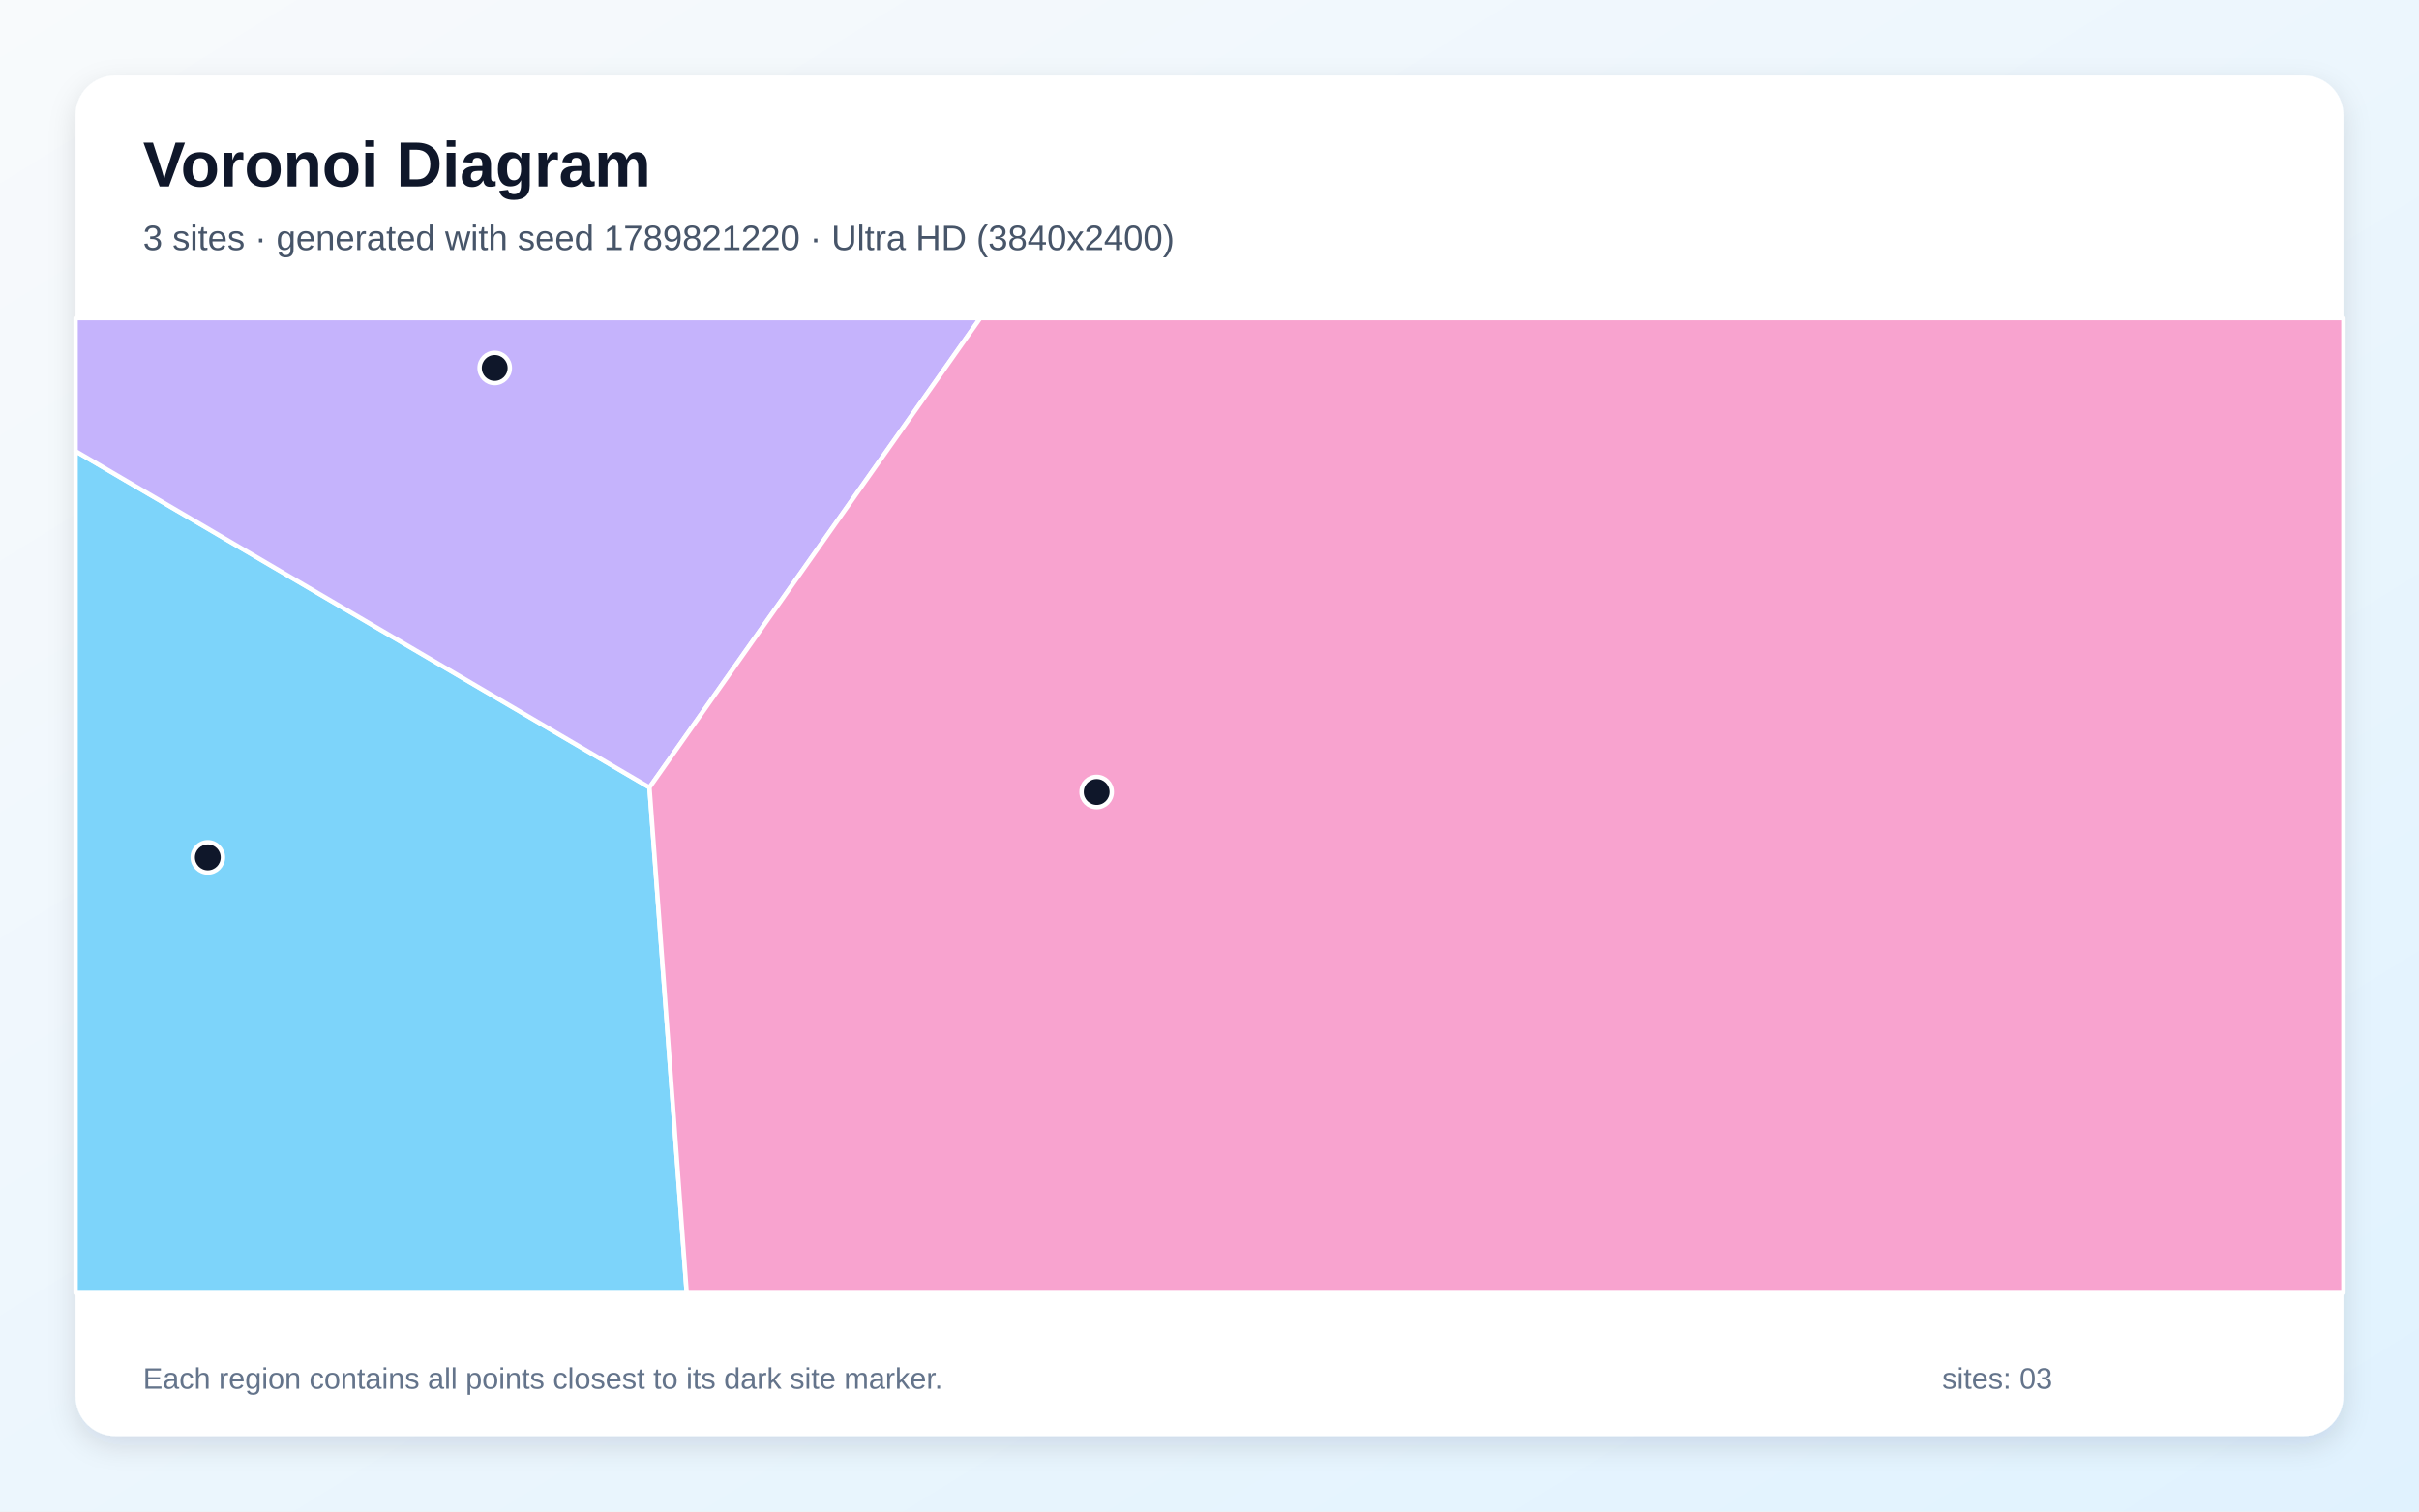
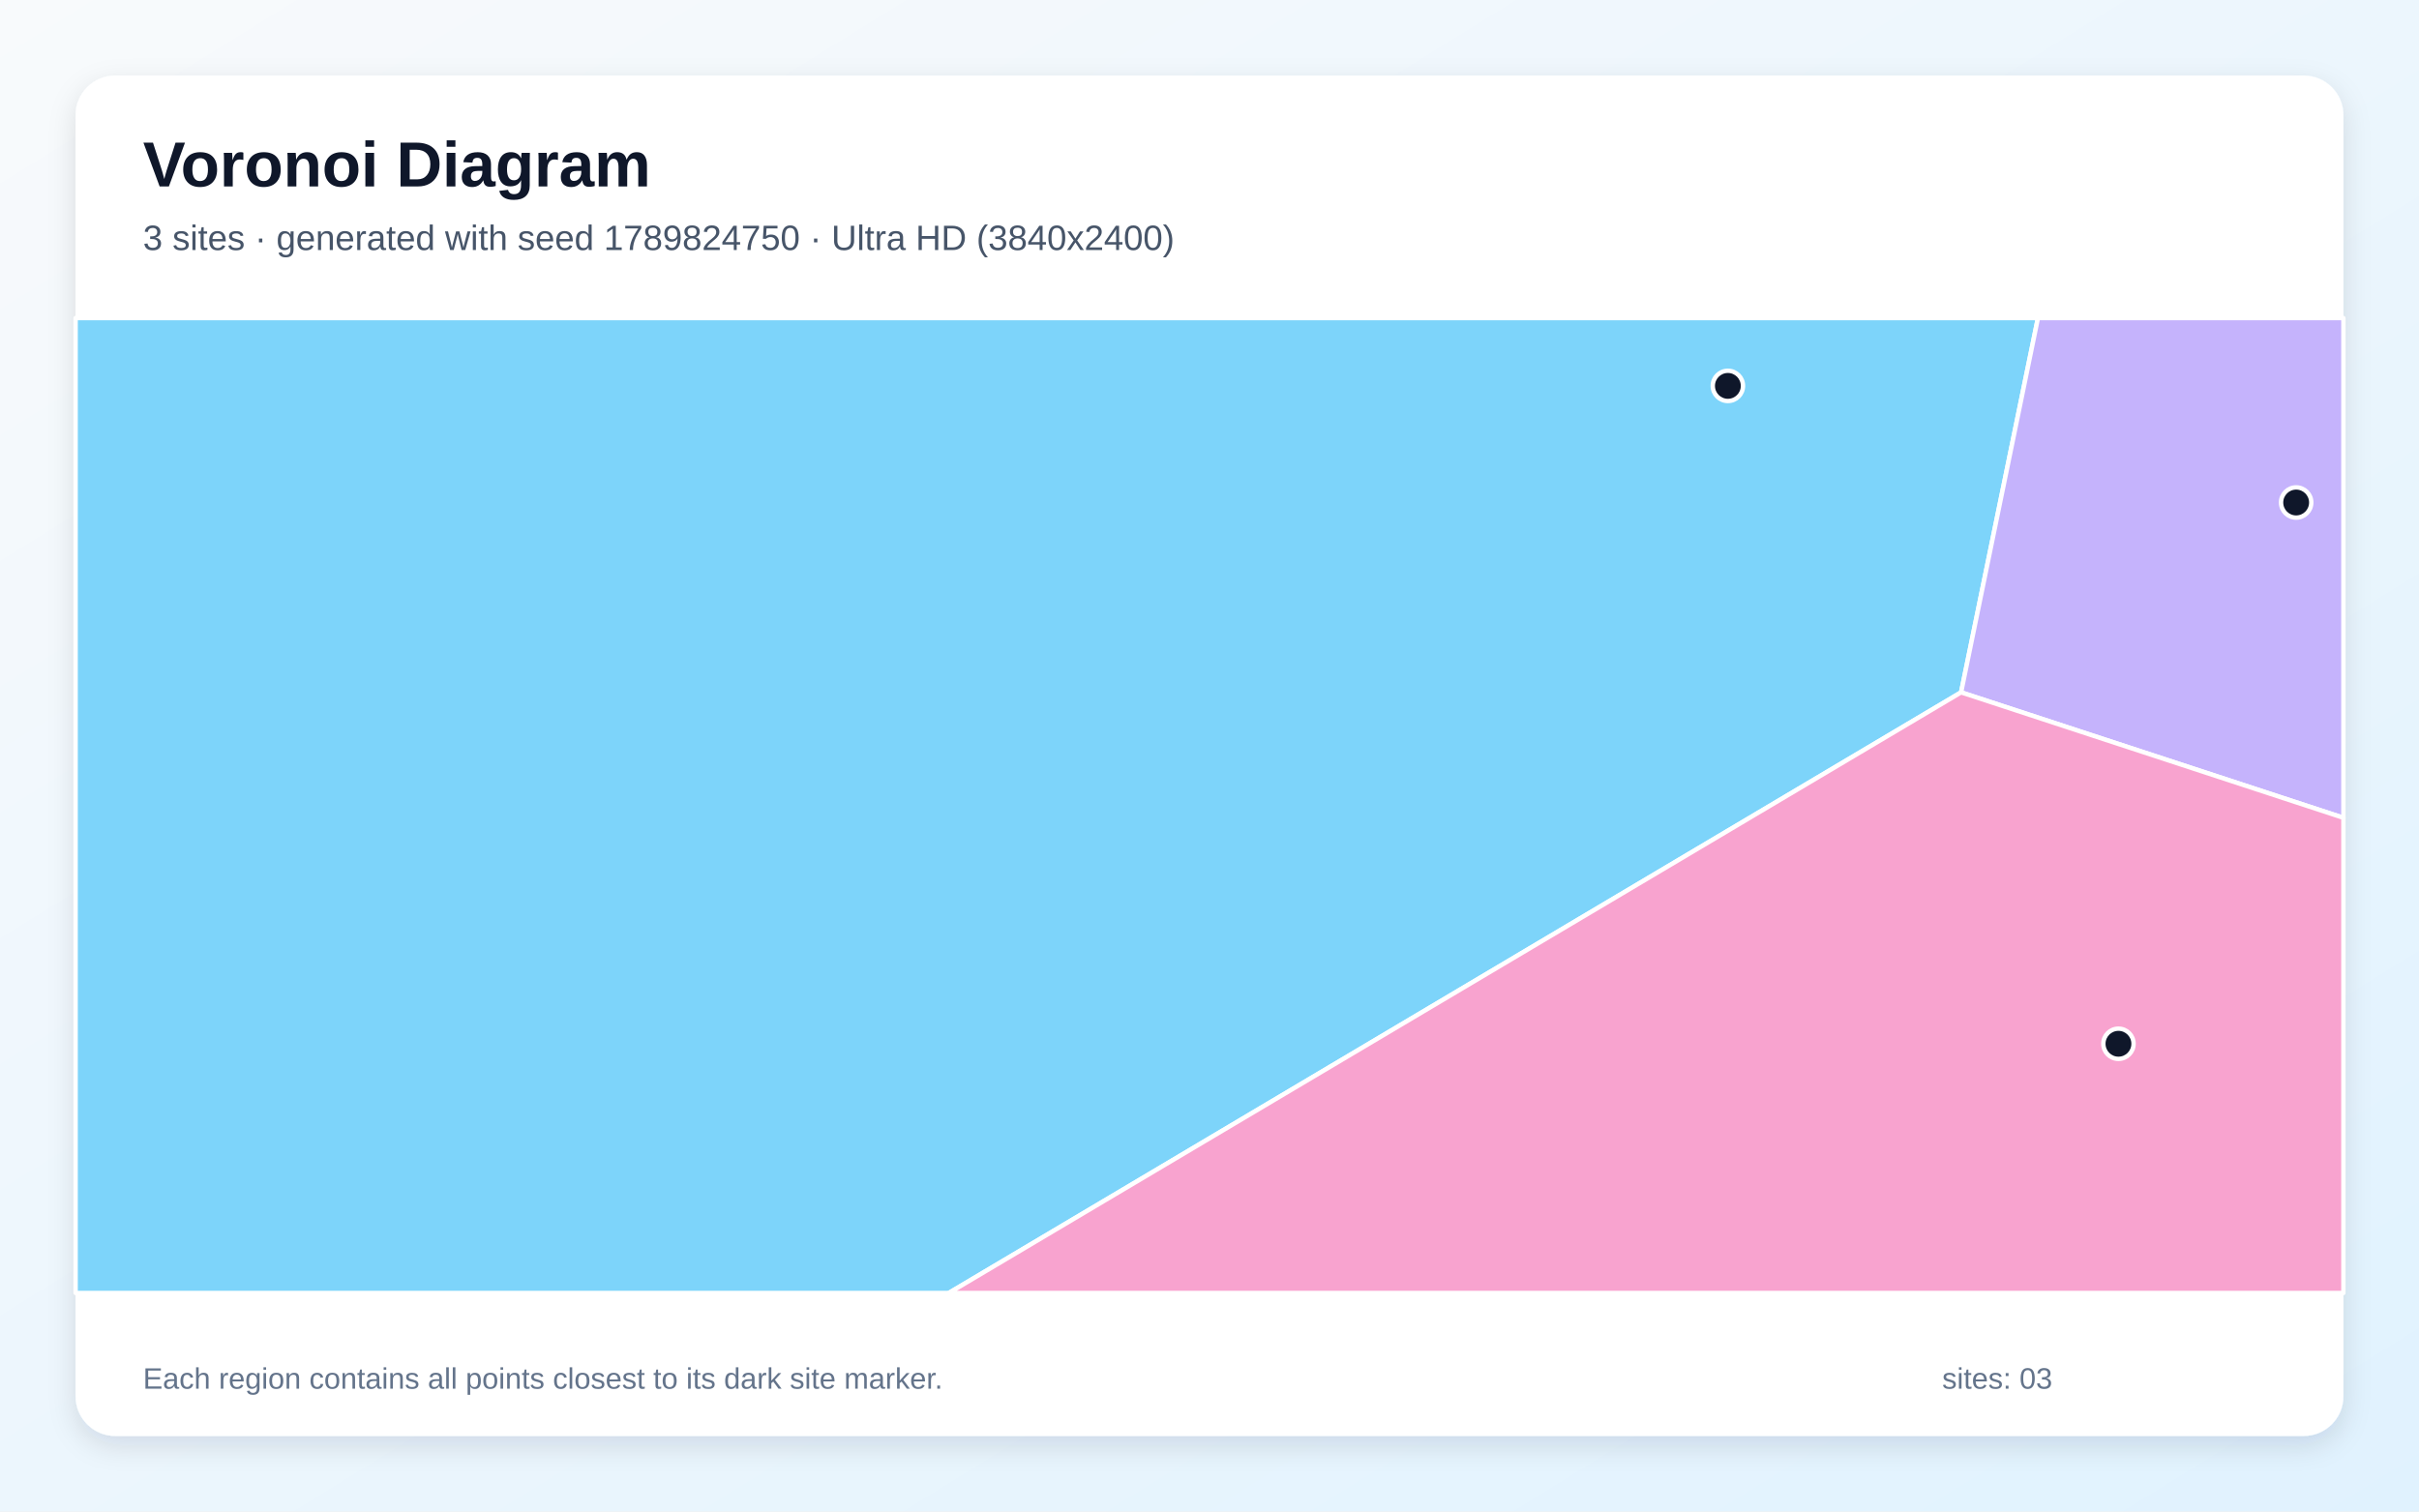
<svg xmlns="http://www.w3.org/2000/svg" width="3840" height="2400" viewBox="0 0 3840 2400" role="img" aria-labelledby="title description">
  <defs>
    <linearGradient id="background" x1="0" y1="0" x2="1" y2="1">
      <stop stop-color="#F8FAFC" />
      <stop offset="1" stop-color="#E0F2FE" />
    </linearGradient>
    <filter id="shadow" x="-5%" y="-5%" width="110%" height="110%">
      <feDropShadow dx="0" dy="15" stdDeviation="22" flood-color="#0F172A" flood-opacity=".12" />
    </filter>
  </defs>
  <rect width="3840" height="2400" fill="url(#background)" />
  <rect x="120" y="120" width="3600" height="2160" rx="63" fill="#FFFFFF" filter="url(#shadow)" />
  <g font-family="Arial, sans-serif">
    <text x="227" y="296" font-size="101" font-weight="700" fill="#0F172A">Voronoi Diagram</text>
-     <text x="227" y="397" font-size="56" fill="#475569">3 sites · generated with seed 1789821220 · Ultra HD (3840x2400)</text>
+     <text x="227" y="397" font-size="56" fill="#475569">3 sites · generated with seed 1789824750 · Ultra HD (3840x2400)</text>
  </g>
  <g stroke="#FFFFFF" stroke-width="7" stroke-linejoin="round">
-     <polygon points="120.0,716.3 1031.0,1250.3 1090.1,2053.0 120.0,2053.0" fill="#38BDF8" fill-opacity="0.65" />
-     <polygon points="1031.0,1250.3 120.0,716.3 120.0,505.0 1556.1,505.0" fill="#A78BFA" fill-opacity="0.65" />
-     <polygon points="1031.0,1250.3 1556.1,505.0 3720.0,505.0 3720.0,2053.0 1090.1,2053.0" fill="#F472B6" fill-opacity="0.65" />
+     <polygon points="120.0,505.0 3235.1,505.0 3113.1,1099.3 1506.2,2053.0 120.0,2053.0" fill="#38BDF8" fill-opacity="0.65" />
+     <polygon points="3113.1,1099.3 3235.1,505.0 3720.0,505.0 3720.0,1298.5" fill="#A78BFA" fill-opacity="0.65" />
+     <polygon points="3113.1,1099.3 3720.0,1298.5 3720.0,2053.0 1506.2,2053.0" fill="#F472B6" fill-opacity="0.65" />
  </g>
  <g>
-     <circle cx="329.9" cy="1361.3" r="24" fill="#0F172A" stroke="#FFFFFF" stroke-width="7" />
-     <circle cx="785.3" cy="584.2" r="24" fill="#0F172A" stroke="#FFFFFF" stroke-width="7" />
-     <circle cx="1740.9" cy="1257.5" r="24" fill="#0F172A" stroke="#FFFFFF" stroke-width="7" />
+     <circle cx="2742.9" cy="612.7" r="24" fill="#0F172A" stroke="#FFFFFF" stroke-width="7" />
+     <circle cx="3645.0" cy="797.9" r="24" fill="#0F172A" stroke="#FFFFFF" stroke-width="7" />
+     <circle cx="3362.9" cy="1657.3" r="24" fill="#0F172A" stroke="#FFFFFF" stroke-width="7" />
  </g>
  <g font-family="Arial, sans-serif" font-size="47" fill="#64748B">
    <text x="227" y="2205">Each region contains all points closest to its dark site marker.</text>
    <text x="3083" y="2205">sites: 03</text>
  </g>
</svg>
